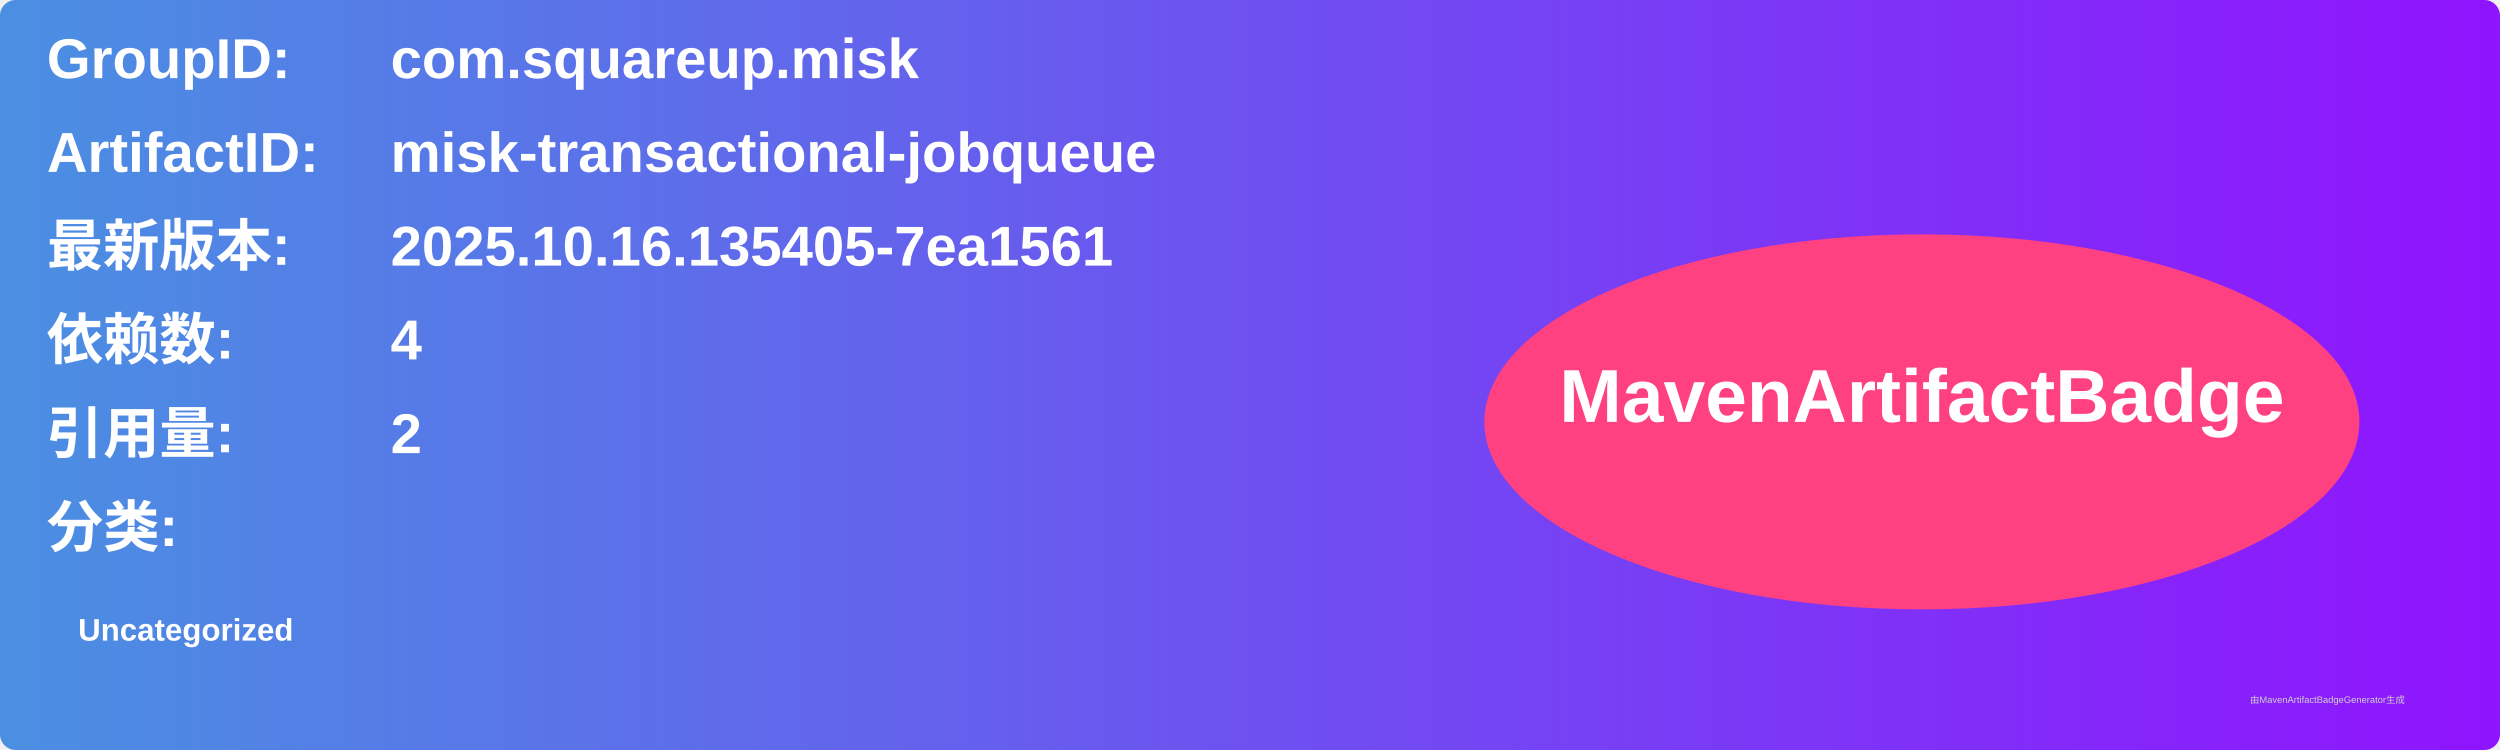
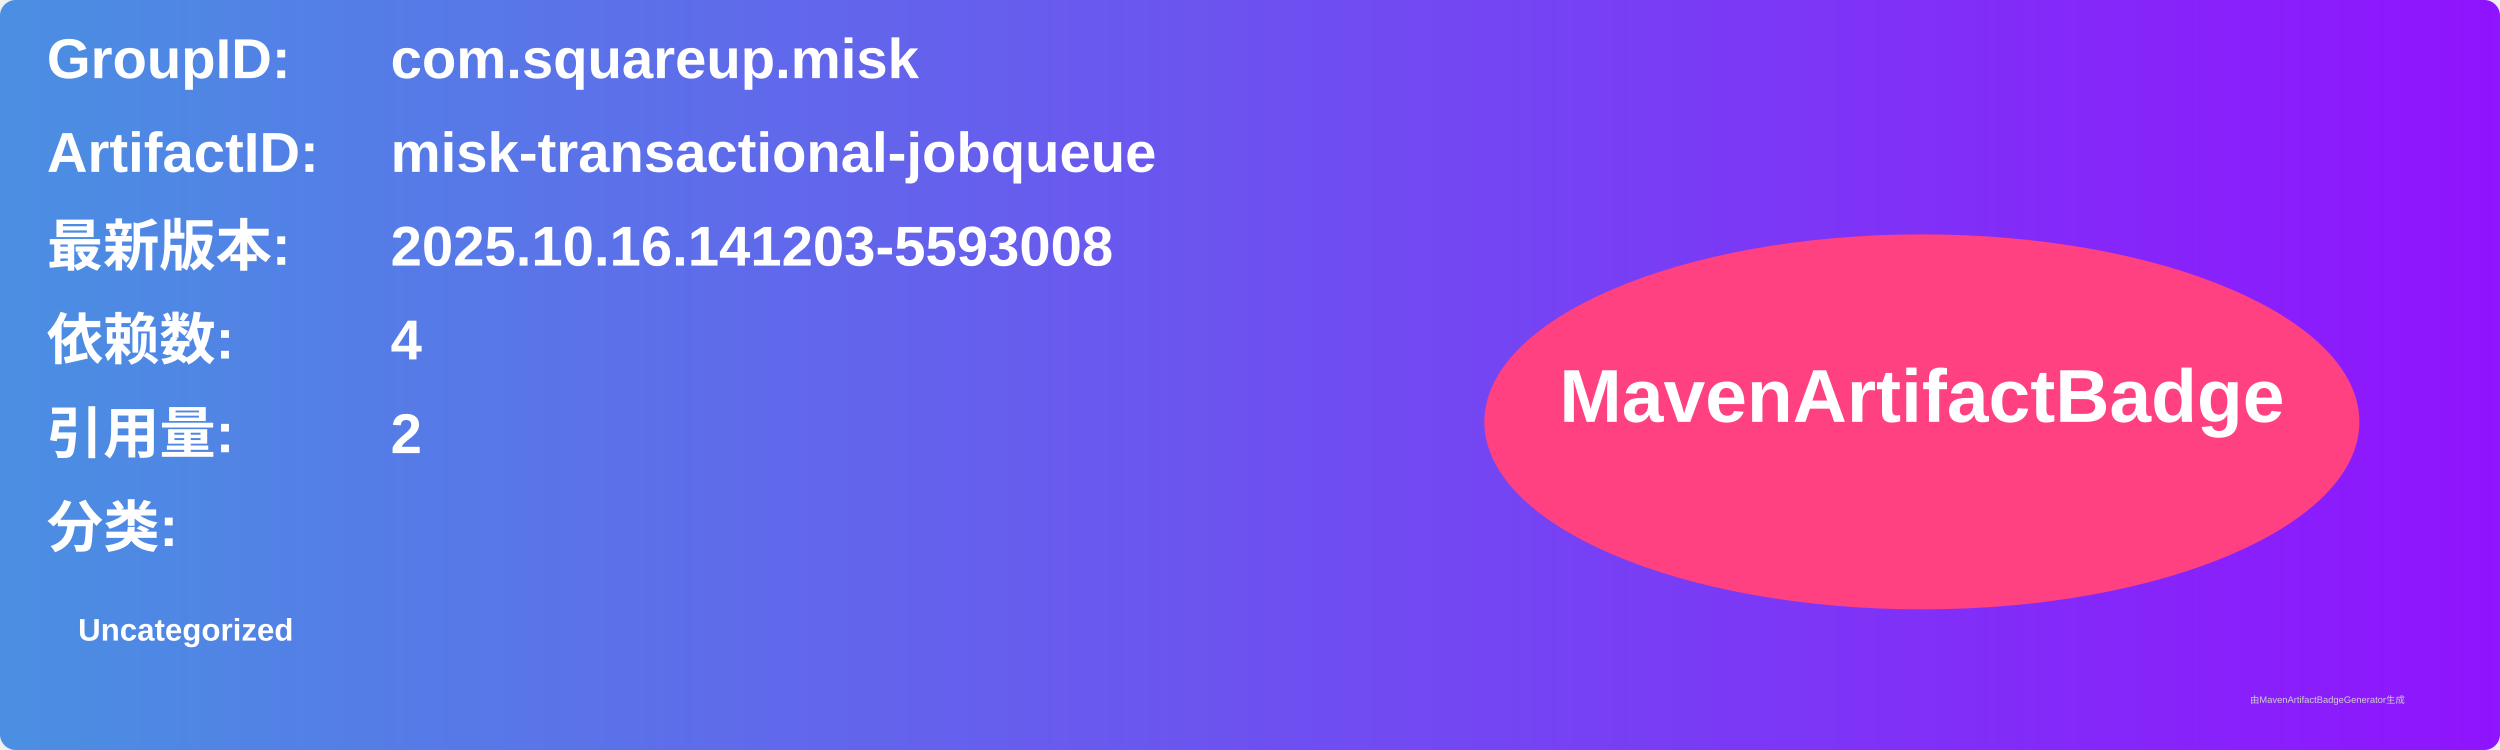
<svg xmlns="http://www.w3.org/2000/svg" width="800" height="240" viewBox="0 0 800 240">
  <linearGradient id="grad" x1="0%" y1="0%" x2="100%" y2="0%">
    <stop offset="0%" stop-color="#4a90e2" />
    <stop offset="100%" stop-color="#9013fe" />
  </linearGradient>
  <rect width="100%" height="100%" rx="5" ry="5" fill="url(#grad)" />
  <g transform="translate(15, 15)">
    <text x="0" y="10" font-family="Arial" font-size="18" fill="white" font-weight="bold" width="260">GroupID:</text>
    <text x="110" y="10" font-family="Arial" font-size="18" fill="white" font-weight="bold" width="460">com.squareup.misk</text>
    <text x="0" y="40" font-family="Arial" font-size="18" fill="white" font-weight="bold" width="260">ArtifactID:</text>
    <text x="110" y="40" font-family="Arial" font-size="18" fill="white" font-weight="bold" width="460">misk-transactional-jobqueue</text>
    <text x="0" y="70" font-family="Arial" font-size="18" fill="white" font-weight="bold">最新版本:</text>
    <text x="110" y="70" font-family="Arial" font-size="18" fill="white" font-weight="bold">
-       <tspan font-weight="bold">2025.10.16.135405-7ea1561</tspan>
+       <tspan font-weight="bold">2025.10.16.141203-5593008</tspan>
    </text>
    <text x="0" y="100" font-family="Arial" font-size="18" fill="white" font-weight="bold">依赖数: </text>
    <text x="110" y="100" font-family="Arial" font-size="18" fill="white">
      <tspan font-weight="bold">4</tspan>
    </text>
    <text x="0" y="130" font-family="Arial" font-size="18" fill="white" font-weight="bold">引用量: </text>
    <text x="110" y="130" font-family="Arial" font-size="18" fill="white">
      <tspan font-weight="bold">2</tspan>
    </text>
    <text x="0" y="160" font-family="Arial" font-size="18" fill="white" font-weight="bold">分类:</text>
    <text x="10" y="190" font-family="Arial" font-size="10" fill="white">
      <tspan font-weight="bold">Uncategorized</tspan>
    </text>
    <ellipse cx="600" cy="120" rx="140" ry="60" fill="#ff4081" />
    <text x="600" y="120" text-anchor="middle" font-family="Arial" font-size="24" fill="white" font-weight="bold">MavenArtifactBadge</text>
  </g>
  <text x="720" y="225" font-family="Arial" font-size="3" fill="#d0d0d0">由MavenArtifactBadgeGenerator生成</text>
</svg>
